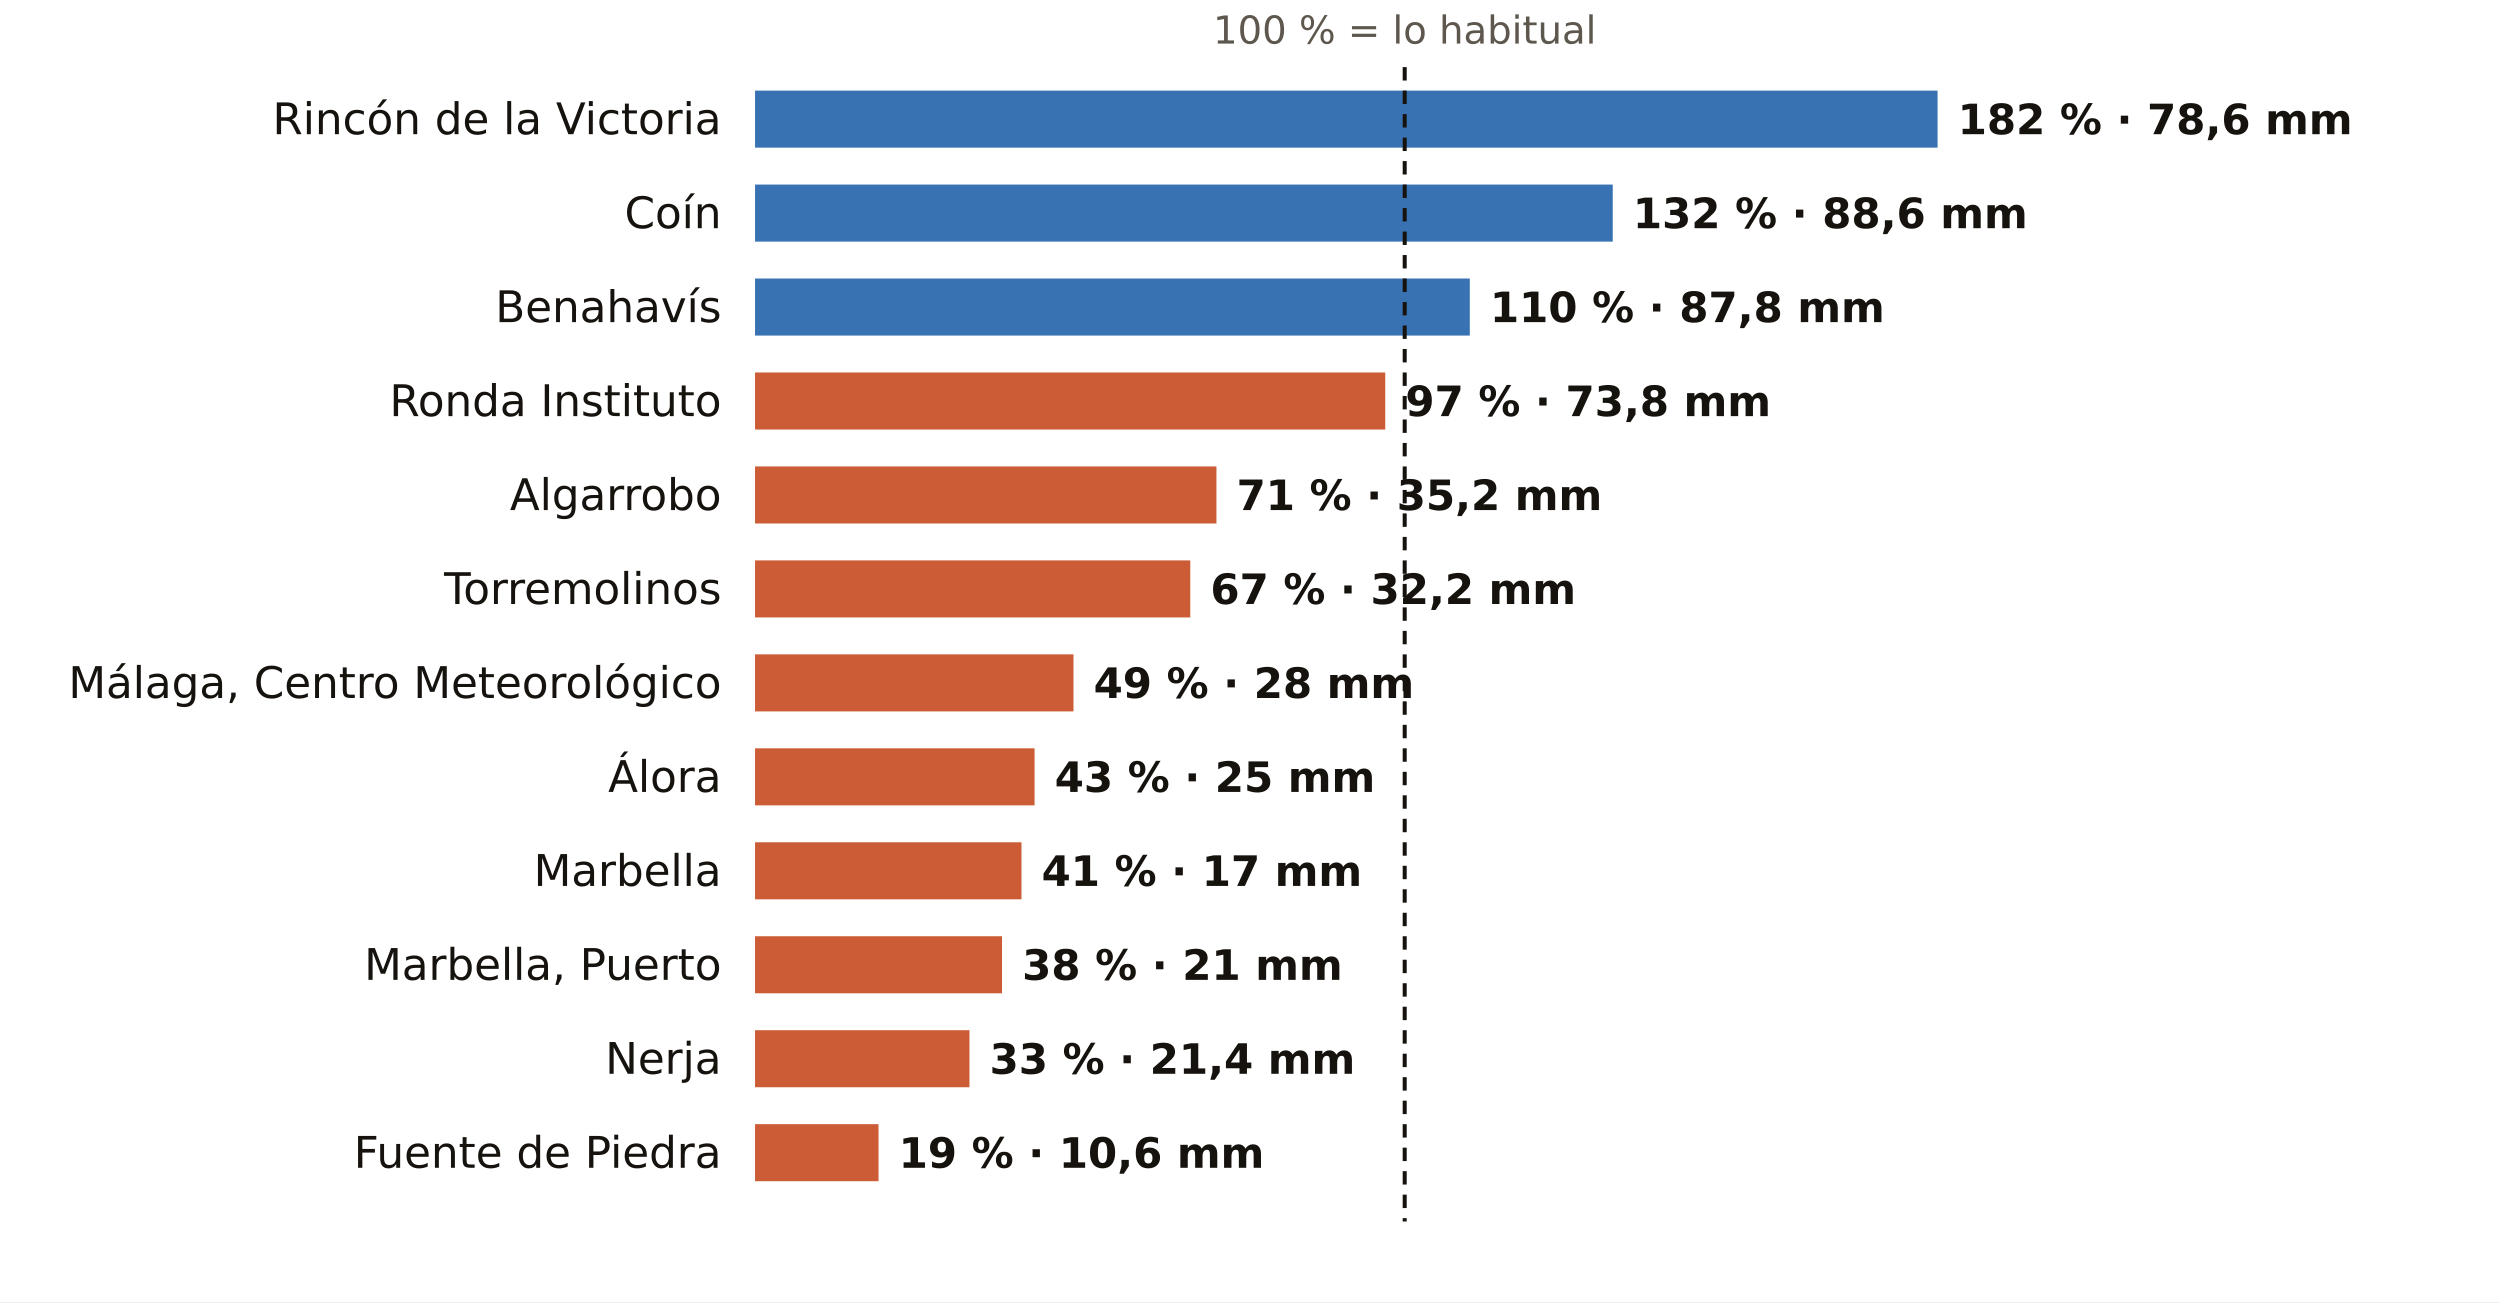
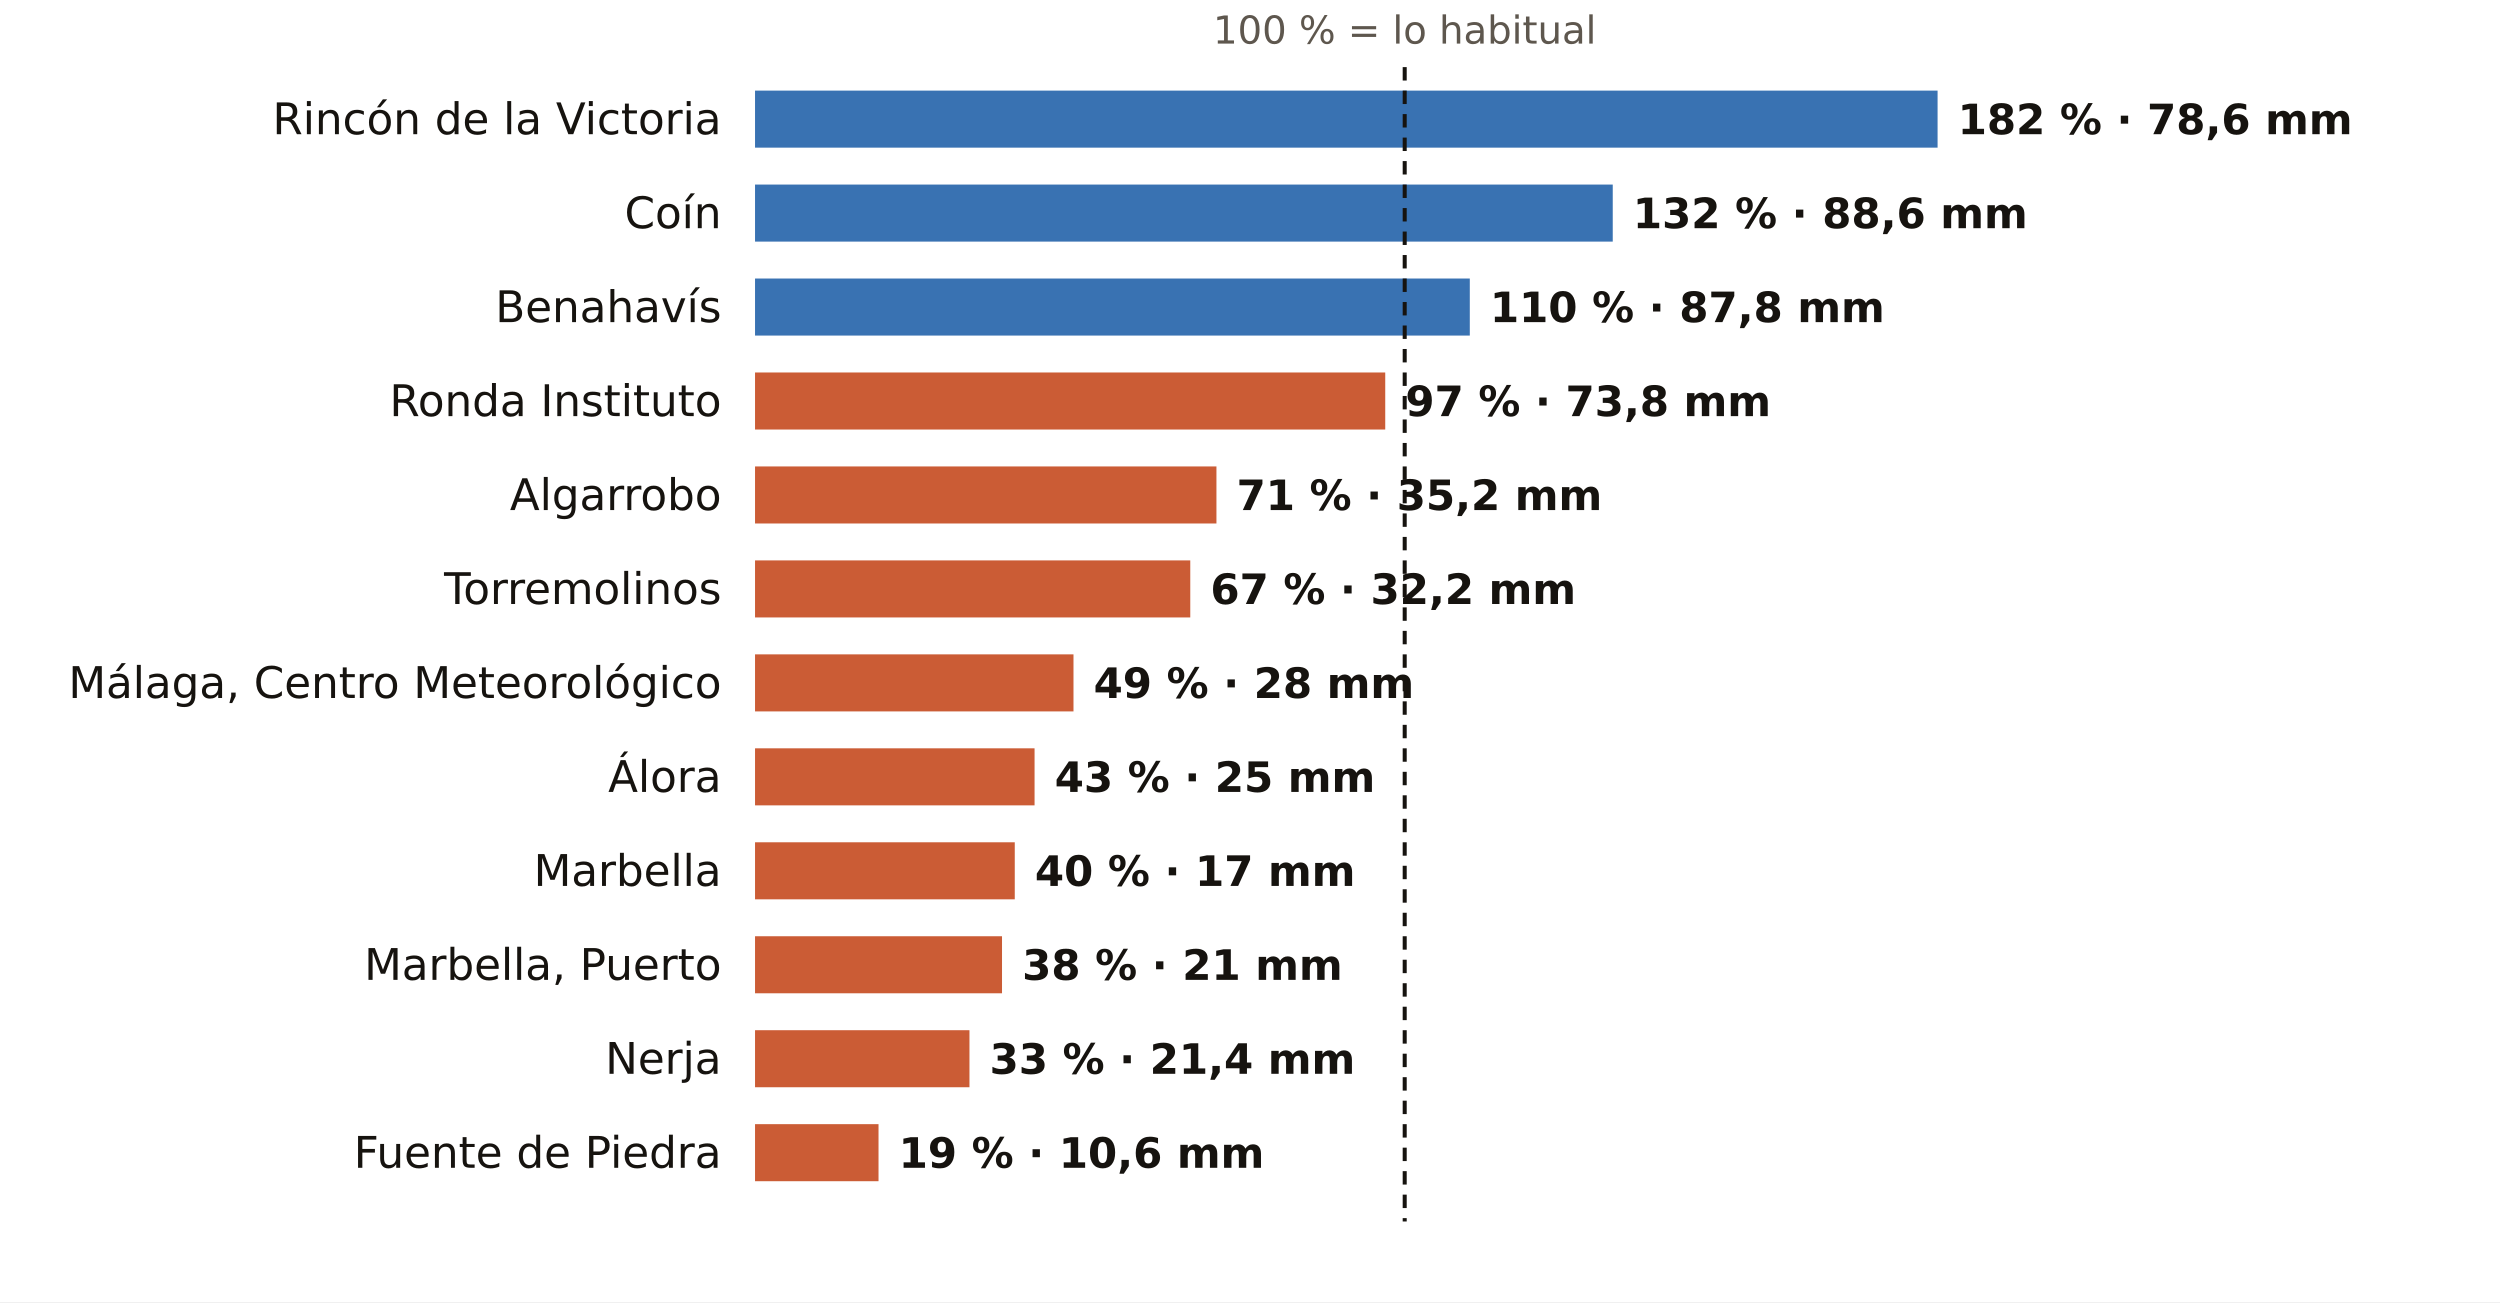
<svg xmlns="http://www.w3.org/2000/svg" viewBox="0 0 745 388" width="745" height="388" role="img" aria-label="El otoño en los pluviómetros de AEMET de Málaga: % de lo habitual">
  <rect width="745" height="388" fill="#FFFFFF" />
  <text x="418.6" y="13.0" font-size="11.5" fill="#5E574E" text-anchor="middle" font-weight="400" font-family="Public Sans, DejaVu Sans, Arial, sans-serif">100 % = lo habitual</text>
  <text x="215.0" y="40.0" font-size="13" fill="#16130F" text-anchor="end" font-weight="500" font-family="Public Sans, DejaVu Sans, Arial, sans-serif">Rincón de la Victoria</text>
  <rect x="225" y="27" width="352.4" height="17" fill="#1F5FA8" opacity="0.88" />
  <text x="583.4" y="40.0" font-size="12.5" fill="#16130F" text-anchor="start" font-weight="600" font-family="Public Sans, DejaVu Sans, Arial, sans-serif">182 % · 78,6 mm</text>
  <text x="215.0" y="68.0" font-size="13" fill="#16130F" text-anchor="end" font-weight="500" font-family="Public Sans, DejaVu Sans, Arial, sans-serif">Coín</text>
  <rect x="225" y="55" width="255.6" height="17" fill="#1F5FA8" opacity="0.88" />
  <text x="486.6" y="68.0" font-size="12.5" fill="#16130F" text-anchor="start" font-weight="600" font-family="Public Sans, DejaVu Sans, Arial, sans-serif">132 % · 88,6 mm</text>
  <text x="215.0" y="96.0" font-size="13" fill="#16130F" text-anchor="end" font-weight="500" font-family="Public Sans, DejaVu Sans, Arial, sans-serif">Benahavís</text>
  <rect x="225" y="83" width="213.0" height="17" fill="#1F5FA8" opacity="0.88" />
  <text x="444.0" y="96.0" font-size="12.5" fill="#16130F" text-anchor="start" font-weight="600" font-family="Public Sans, DejaVu Sans, Arial, sans-serif">110 % · 87,8 mm</text>
  <text x="215.0" y="124.0" font-size="13" fill="#16130F" text-anchor="end" font-weight="500" font-family="Public Sans, DejaVu Sans, Arial, sans-serif">Ronda Instituto</text>
  <rect x="225" y="111" width="187.8" height="17" fill="#C4461A" opacity="0.88" />
  <text x="418.8" y="124.0" font-size="12.5" fill="#16130F" text-anchor="start" font-weight="600" font-family="Public Sans, DejaVu Sans, Arial, sans-serif">97 % · 73,8 mm</text>
  <text x="215.0" y="152.0" font-size="13" fill="#16130F" text-anchor="end" font-weight="500" font-family="Public Sans, DejaVu Sans, Arial, sans-serif">Algarrobo</text>
  <rect x="225" y="139" width="137.5" height="17" fill="#C4461A" opacity="0.88" />
  <text x="368.5" y="152.0" font-size="12.5" fill="#16130F" text-anchor="start" font-weight="600" font-family="Public Sans, DejaVu Sans, Arial, sans-serif">71 % · 35,2 mm</text>
  <text x="215.0" y="180.0" font-size="13" fill="#16130F" text-anchor="end" font-weight="500" font-family="Public Sans, DejaVu Sans, Arial, sans-serif">Torremolinos</text>
  <rect x="225" y="167" width="129.7" height="17" fill="#C4461A" opacity="0.88" />
  <text x="360.7" y="180.0" font-size="12.5" fill="#16130F" text-anchor="start" font-weight="600" font-family="Public Sans, DejaVu Sans, Arial, sans-serif">67 % · 32,2 mm</text>
  <text x="215.0" y="208.0" font-size="13" fill="#16130F" text-anchor="end" font-weight="500" font-family="Public Sans, DejaVu Sans, Arial, sans-serif">Málaga, Centro Meteorológico</text>
  <rect x="225" y="195" width="94.9" height="17" fill="#C4461A" opacity="0.88" />
  <text x="325.9" y="208.0" font-size="12.5" fill="#16130F" text-anchor="start" font-weight="600" font-family="Public Sans, DejaVu Sans, Arial, sans-serif">49 % · 28 mm</text>
  <text x="215.0" y="236.0" font-size="13" fill="#16130F" text-anchor="end" font-weight="500" font-family="Public Sans, DejaVu Sans, Arial, sans-serif">Álora</text>
  <rect x="225" y="223" width="83.3" height="17" fill="#C4461A" opacity="0.88" />
  <text x="314.3" y="236.0" font-size="12.5" fill="#16130F" text-anchor="start" font-weight="600" font-family="Public Sans, DejaVu Sans, Arial, sans-serif">43 % · 25 mm</text>
  <text x="215.0" y="264.0" font-size="13" fill="#16130F" text-anchor="end" font-weight="500" font-family="Public Sans, DejaVu Sans, Arial, sans-serif">Marbella</text>
-   <rect x="225" y="251" width="79.4" height="17" fill="#C4461A" opacity="0.88" />
-   <text x="310.4" y="264.0" font-size="12.5" fill="#16130F" text-anchor="start" font-weight="600" font-family="Public Sans, DejaVu Sans, Arial, sans-serif">41 % · 17 mm</text>
+   <rect x="225" y="251" width="77.4" height="17" fill="#C4461A" opacity="0.88" />
+   <text x="308.4" y="264.0" font-size="12.5" fill="#16130F" text-anchor="start" font-weight="600" font-family="Public Sans, DejaVu Sans, Arial, sans-serif">40 % · 17 mm</text>
  <text x="215.0" y="292.0" font-size="13" fill="#16130F" text-anchor="end" font-weight="500" font-family="Public Sans, DejaVu Sans, Arial, sans-serif">Marbella, Puerto</text>
  <rect x="225" y="279" width="73.6" height="17" fill="#C4461A" opacity="0.88" />
  <text x="304.6" y="292.0" font-size="12.5" fill="#16130F" text-anchor="start" font-weight="600" font-family="Public Sans, DejaVu Sans, Arial, sans-serif">38 % · 21 mm</text>
  <text x="215.0" y="320.0" font-size="13" fill="#16130F" text-anchor="end" font-weight="500" font-family="Public Sans, DejaVu Sans, Arial, sans-serif">Nerja</text>
  <rect x="225" y="307" width="63.9" height="17" fill="#C4461A" opacity="0.88" />
  <text x="294.9" y="320.0" font-size="12.5" fill="#16130F" text-anchor="start" font-weight="600" font-family="Public Sans, DejaVu Sans, Arial, sans-serif">33 % · 21,4 mm</text>
  <text x="215.0" y="348.0" font-size="13" fill="#16130F" text-anchor="end" font-weight="500" font-family="Public Sans, DejaVu Sans, Arial, sans-serif">Fuente de Piedra</text>
  <rect x="225" y="335" width="36.8" height="17" fill="#C4461A" opacity="0.88" />
  <text x="267.8" y="348.0" font-size="12.5" fill="#16130F" text-anchor="start" font-weight="600" font-family="Public Sans, DejaVu Sans, Arial, sans-serif">19 % · 10,6 mm</text>
  <line x1="418.6" x2="418.6" y1="20" y2="364" stroke="#16130F" stroke-width="1.2" stroke-dasharray="4 3" />
</svg>
